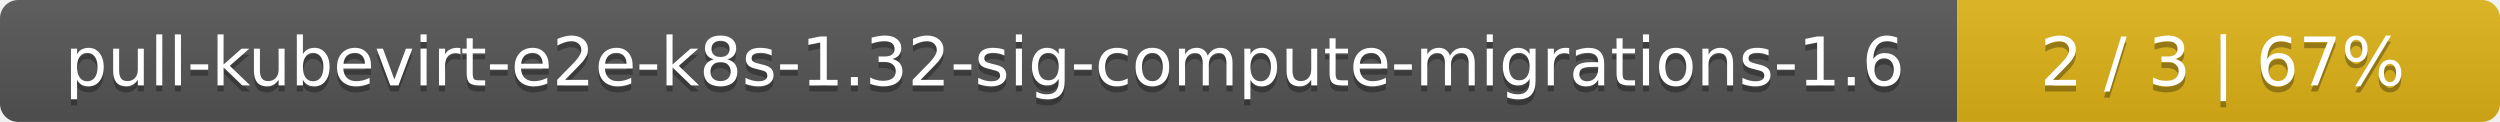
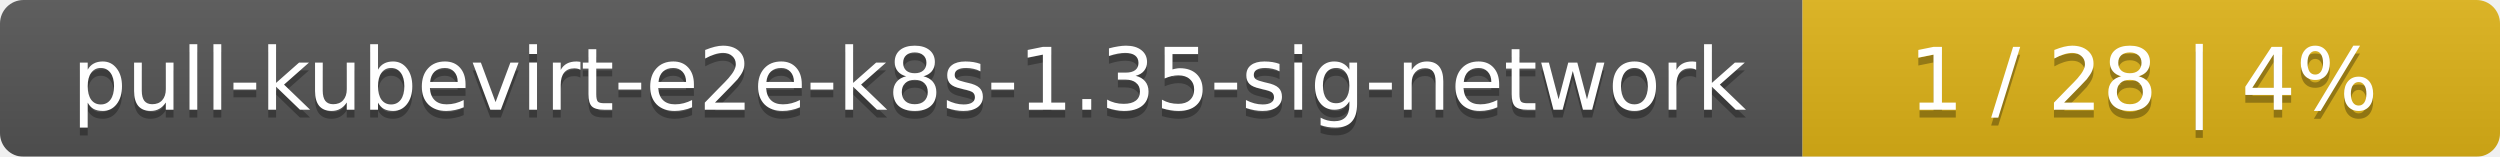
- <svg xmlns="http://www.w3.org/2000/svg" width="410" height="20">
+ <svg xmlns="http://www.w3.org/2000/svg" width="319" height="20">
  <linearGradient id="smooth" x2="0" y2="100%">
    <stop offset="0" stop-color="#bbb" stop-opacity=".1" />
    <stop offset="1" stop-opacity=".1" />
  </linearGradient>
  <mask id="round">
-     <rect width="410" height="20" rx="3" fill="#fff" />
+     <rect width="319" height="20" rx="3" fill="#fff" />
  </mask>
  <g mask="url(#round)">
-     <rect width="321" height="20" fill="#555" />
-     <rect x="321" width="89" height="20" fill="#dfb317" />
-     <rect width="410" height="20" fill="url(#smooth)" />
+     <rect width="230" height="20" fill="#555" />
+     <rect x="230" width="89" height="20" fill="#dfb317" />
+     <rect width="319" height="20" fill="url(#smooth)" />
  </g>
  <g fill="#fff" text-anchor="middle" font-family="DejaVu Sans,Verdana,Geneva,sans-serif" font-size="11">
-     <text x="161.5" y="15" fill="#010101" fill-opacity=".3">pull-kubevirt-e2e-k8s-1.32-sig-compute-migrations-1.6</text>
-     <text x="161.5" y="14">pull-kubevirt-e2e-k8s-1.32-sig-compute-migrations-1.6</text>
-     <text x="364.5" y="15" fill="#010101" fill-opacity=".3">2 / 3    |    67%</text>
-     <text x="364.5" y="14">2 / 3    |    67%</text>
+     <text x="116" y="15" fill="#010101" fill-opacity=".3">pull-kubevirt-e2e-k8s-1.35-sig-network</text>
+     <text x="116" y="14">pull-kubevirt-e2e-k8s-1.35-sig-network</text>
+     <text x="273.5" y="15" fill="#010101" fill-opacity=".3">1 / 28    |    4%</text>
+     <text x="273.5" y="14">1 / 28    |    4%</text>
  </g>
</svg>
